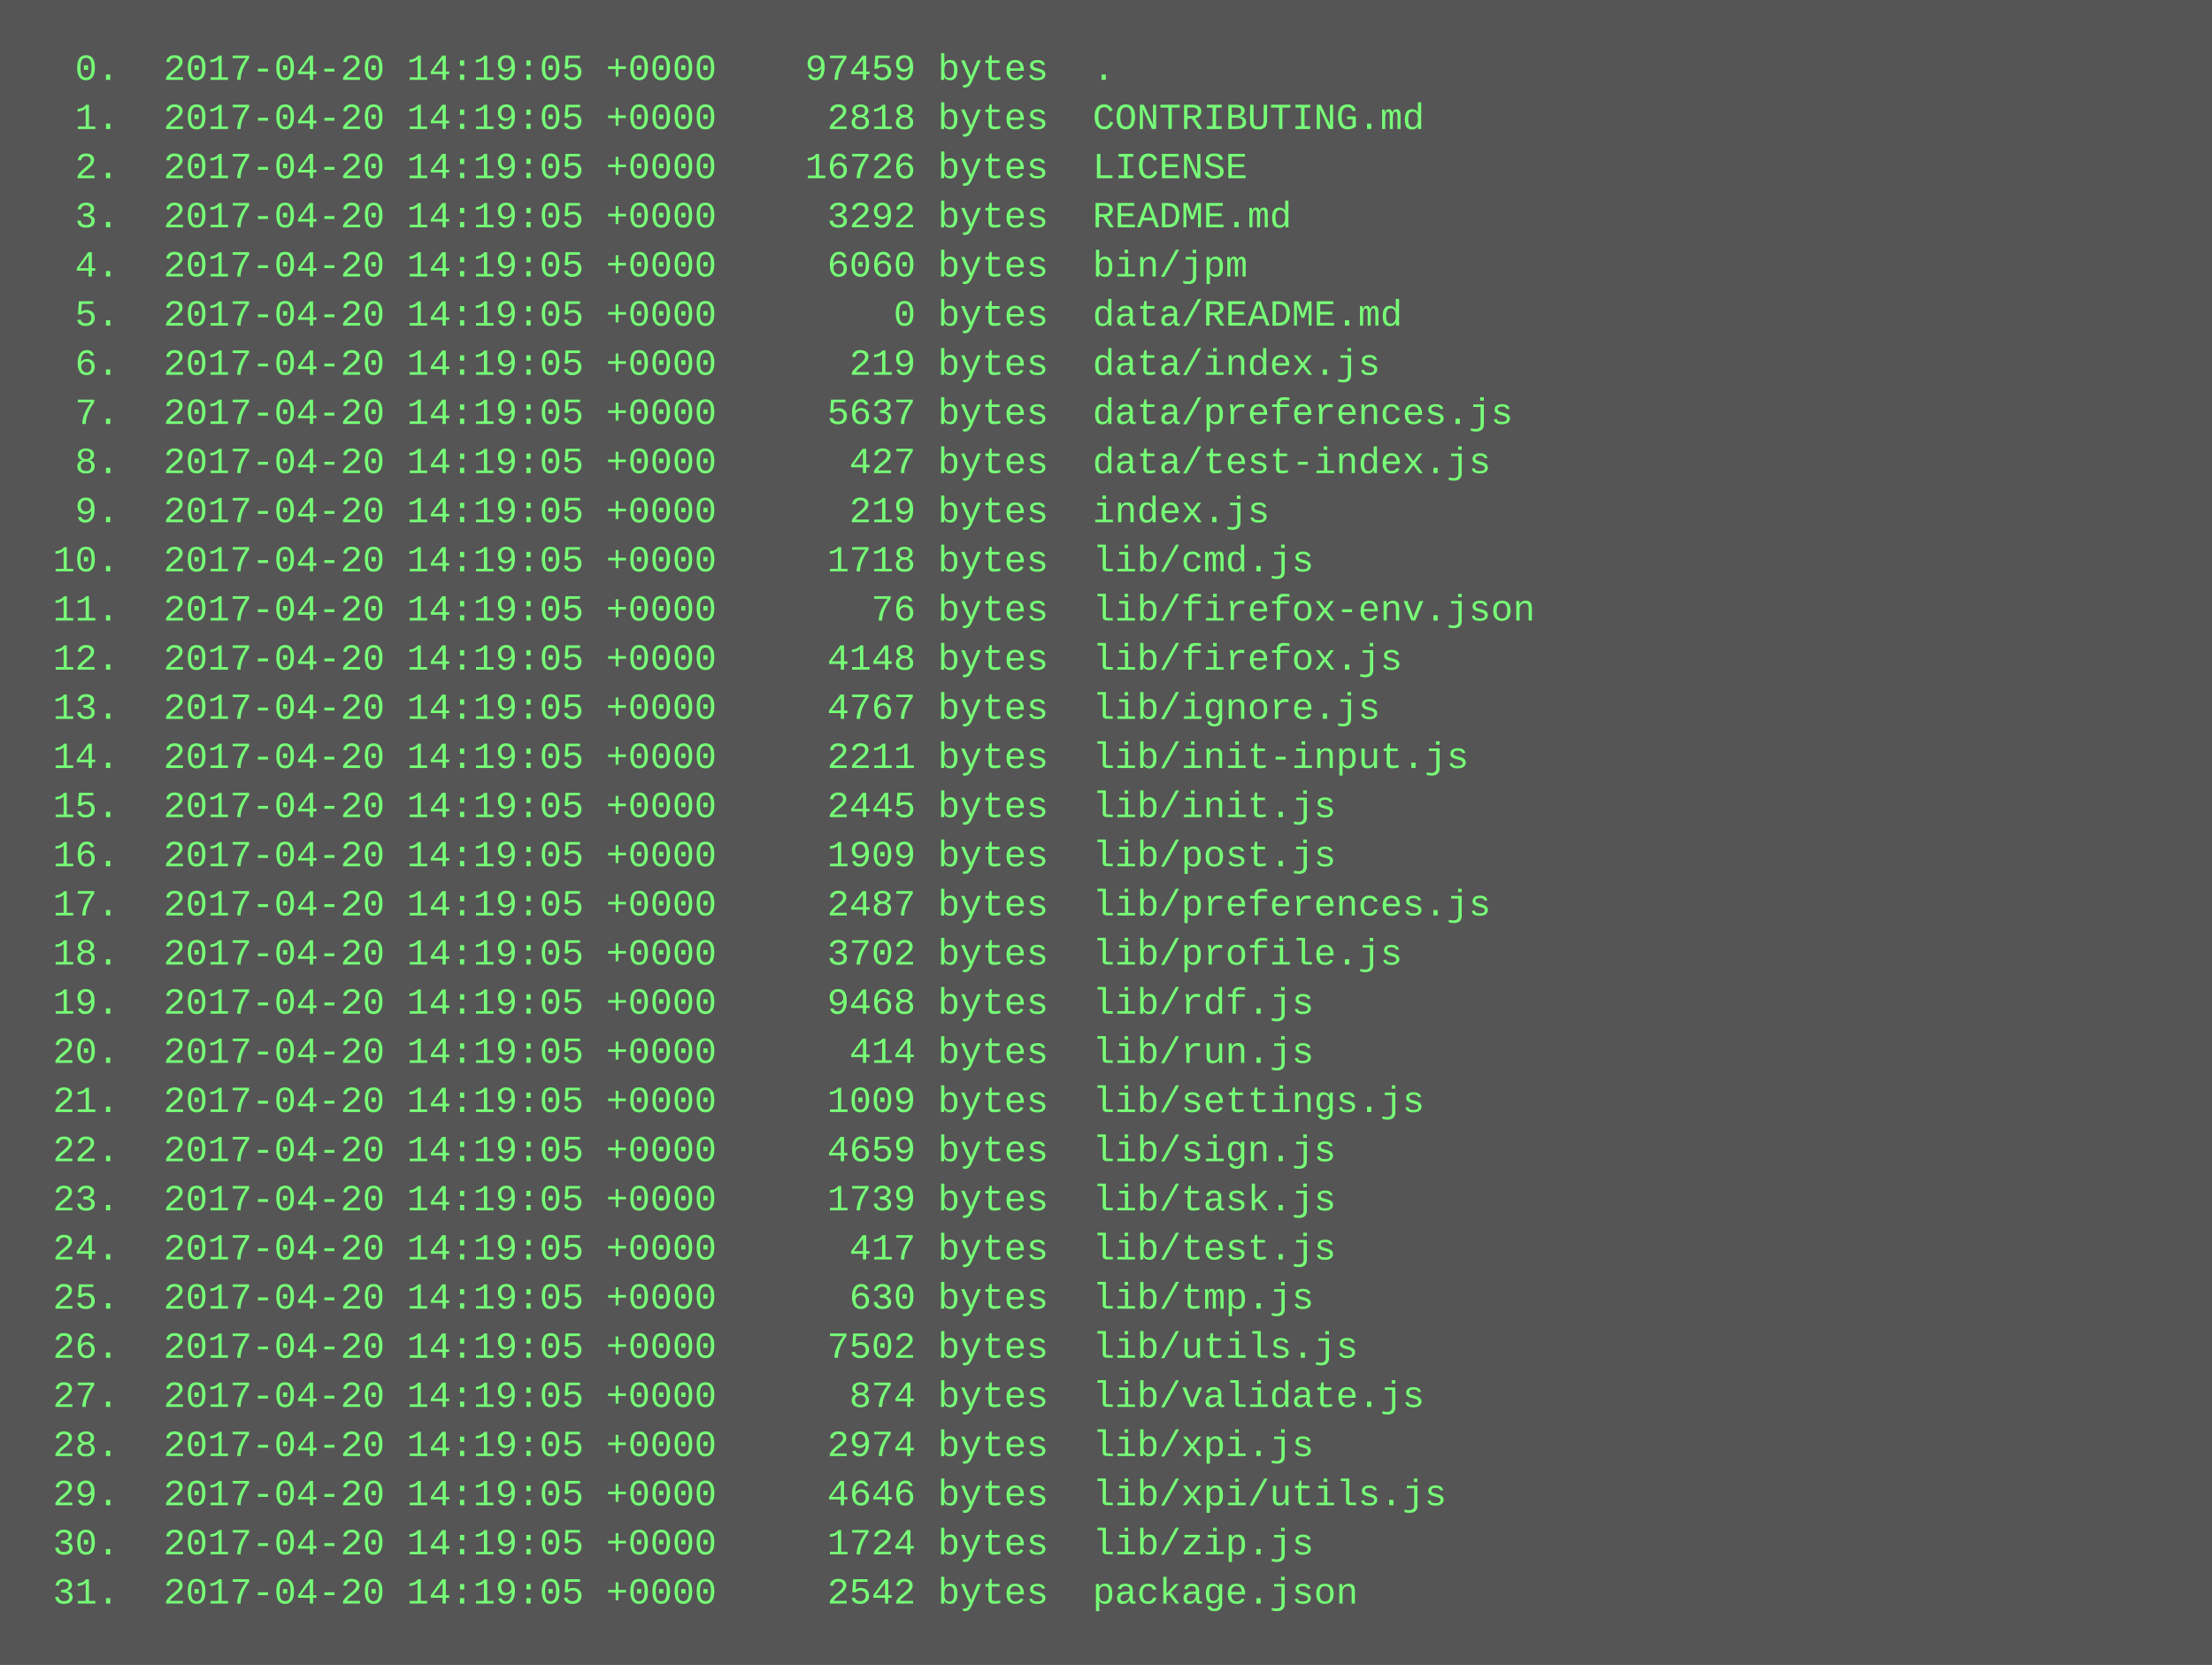
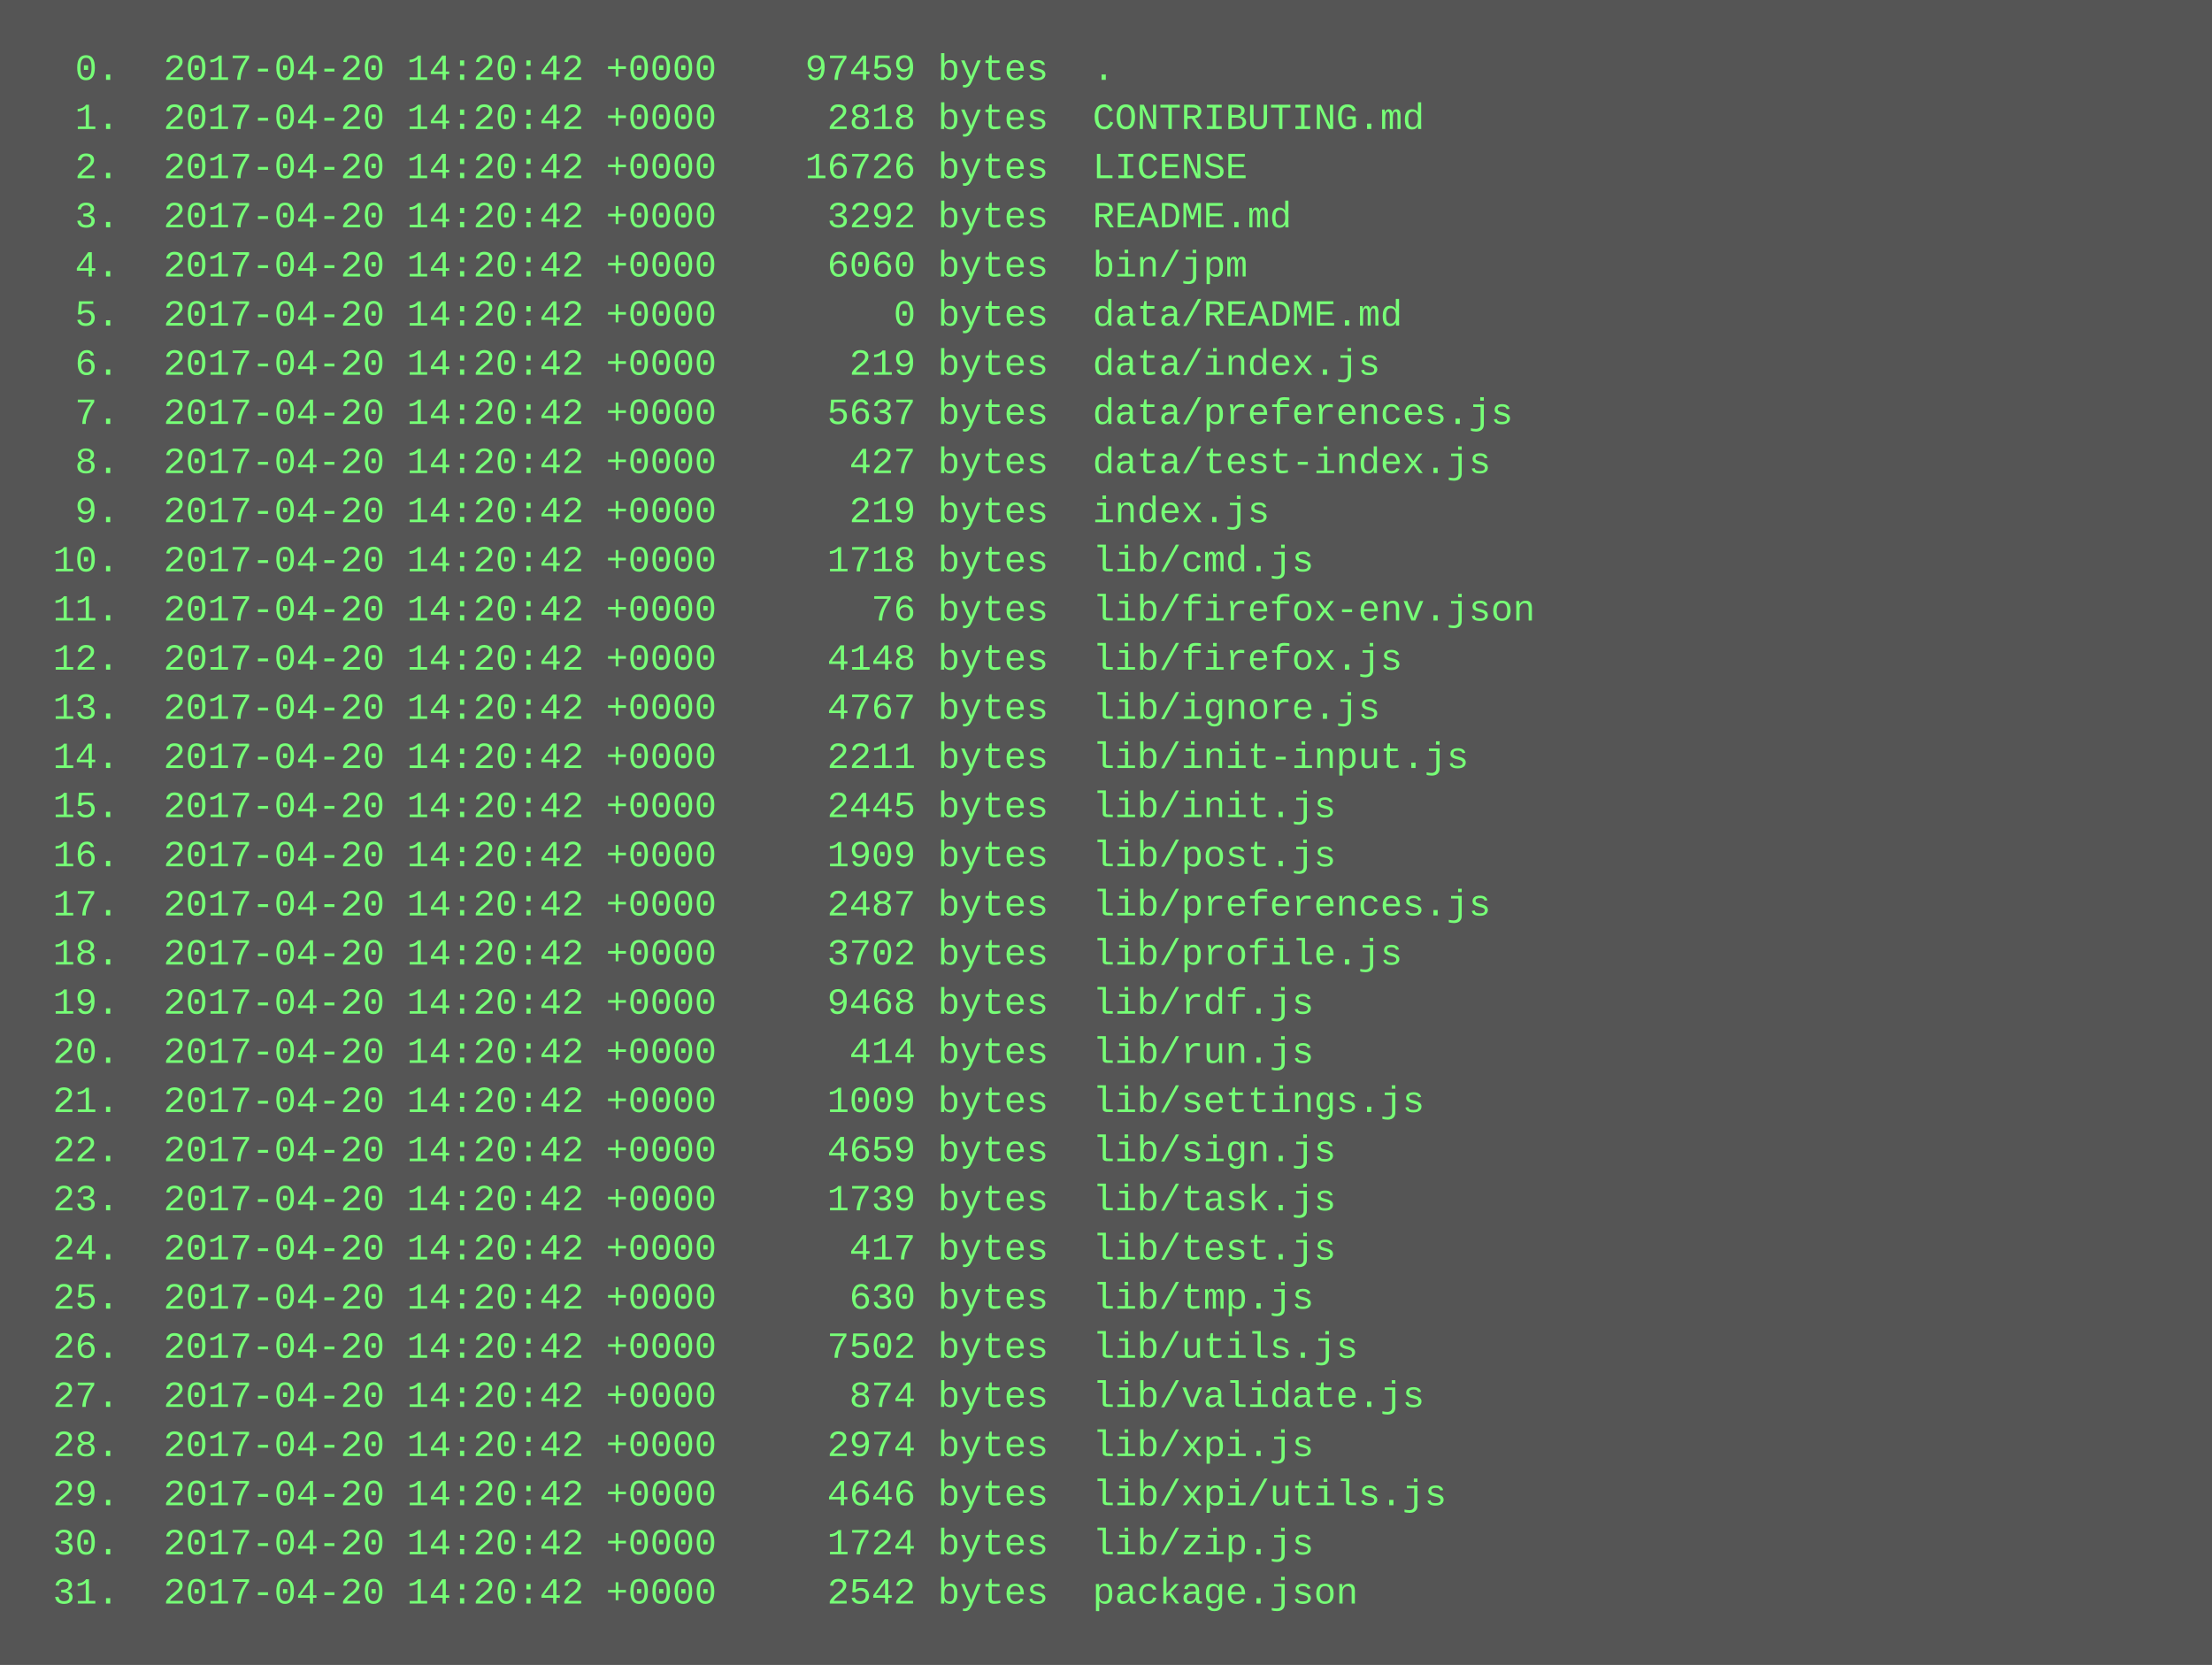
<svg xmlns="http://www.w3.org/2000/svg" height="542" width="720">
  <rect height="542" fill="#555" width="720" />
  <text fill="#7f7" font-family="Courier New" font-size="12" xml:space="preserve">
-     <tspan x="10" y="26">  0.  2017-04-20 14:19:05 +0000    97459 bytes  .</tspan>
-     <tspan x="10" y="42">  1.  2017-04-20 14:19:05 +0000     2818 bytes  CONTRIBUTING.md</tspan>
-     <tspan x="10" y="58">  2.  2017-04-20 14:19:05 +0000    16726 bytes  LICENSE</tspan>
-     <tspan x="10" y="74">  3.  2017-04-20 14:19:05 +0000     3292 bytes  README.md</tspan>
-     <tspan x="10" y="90">  4.  2017-04-20 14:19:05 +0000     6060 bytes  bin/jpm</tspan>
-     <tspan x="10" y="106">  5.  2017-04-20 14:19:05 +0000        0 bytes  data/README.md</tspan>
-     <tspan x="10" y="122">  6.  2017-04-20 14:19:05 +0000      219 bytes  data/index.js</tspan>
-     <tspan x="10" y="138">  7.  2017-04-20 14:19:05 +0000     5637 bytes  data/preferences.js</tspan>
-     <tspan x="10" y="154">  8.  2017-04-20 14:19:05 +0000      427 bytes  data/test-index.js</tspan>
-     <tspan x="10" y="170">  9.  2017-04-20 14:19:05 +0000      219 bytes  index.js</tspan>
-     <tspan x="10" y="186"> 10.  2017-04-20 14:19:05 +0000     1718 bytes  lib/cmd.js</tspan>
-     <tspan x="10" y="202"> 11.  2017-04-20 14:19:05 +0000       76 bytes  lib/firefox-env.json</tspan>
-     <tspan x="10" y="218"> 12.  2017-04-20 14:19:05 +0000     4148 bytes  lib/firefox.js</tspan>
-     <tspan x="10" y="234"> 13.  2017-04-20 14:19:05 +0000     4767 bytes  lib/ignore.js</tspan>
-     <tspan x="10" y="250"> 14.  2017-04-20 14:19:05 +0000     2211 bytes  lib/init-input.js</tspan>
-     <tspan x="10" y="266"> 15.  2017-04-20 14:19:05 +0000     2445 bytes  lib/init.js</tspan>
-     <tspan x="10" y="282"> 16.  2017-04-20 14:19:05 +0000     1909 bytes  lib/post.js</tspan>
-     <tspan x="10" y="298"> 17.  2017-04-20 14:19:05 +0000     2487 bytes  lib/preferences.js</tspan>
-     <tspan x="10" y="314"> 18.  2017-04-20 14:19:05 +0000     3702 bytes  lib/profile.js</tspan>
-     <tspan x="10" y="330"> 19.  2017-04-20 14:19:05 +0000     9468 bytes  lib/rdf.js</tspan>
-     <tspan x="10" y="346"> 20.  2017-04-20 14:19:05 +0000      414 bytes  lib/run.js</tspan>
-     <tspan x="10" y="362"> 21.  2017-04-20 14:19:05 +0000     1009 bytes  lib/settings.js</tspan>
-     <tspan x="10" y="378"> 22.  2017-04-20 14:19:05 +0000     4659 bytes  lib/sign.js</tspan>
-     <tspan x="10" y="394"> 23.  2017-04-20 14:19:05 +0000     1739 bytes  lib/task.js</tspan>
-     <tspan x="10" y="410"> 24.  2017-04-20 14:19:05 +0000      417 bytes  lib/test.js</tspan>
-     <tspan x="10" y="426"> 25.  2017-04-20 14:19:05 +0000      630 bytes  lib/tmp.js</tspan>
-     <tspan x="10" y="442"> 26.  2017-04-20 14:19:05 +0000     7502 bytes  lib/utils.js</tspan>
-     <tspan x="10" y="458"> 27.  2017-04-20 14:19:05 +0000      874 bytes  lib/validate.js</tspan>
-     <tspan x="10" y="474"> 28.  2017-04-20 14:19:05 +0000     2974 bytes  lib/xpi.js</tspan>
-     <tspan x="10" y="490"> 29.  2017-04-20 14:19:05 +0000     4646 bytes  lib/xpi/utils.js</tspan>
-     <tspan x="10" y="506"> 30.  2017-04-20 14:19:05 +0000     1724 bytes  lib/zip.js</tspan>
-     <tspan x="10" y="522"> 31.  2017-04-20 14:19:05 +0000     2542 bytes  package.json</tspan>
+     <tspan x="10" y="26">  0.  2017-04-20 14:20:42 +0000    97459 bytes  .</tspan>
+     <tspan x="10" y="42">  1.  2017-04-20 14:20:42 +0000     2818 bytes  CONTRIBUTING.md</tspan>
+     <tspan x="10" y="58">  2.  2017-04-20 14:20:42 +0000    16726 bytes  LICENSE</tspan>
+     <tspan x="10" y="74">  3.  2017-04-20 14:20:42 +0000     3292 bytes  README.md</tspan>
+     <tspan x="10" y="90">  4.  2017-04-20 14:20:42 +0000     6060 bytes  bin/jpm</tspan>
+     <tspan x="10" y="106">  5.  2017-04-20 14:20:42 +0000        0 bytes  data/README.md</tspan>
+     <tspan x="10" y="122">  6.  2017-04-20 14:20:42 +0000      219 bytes  data/index.js</tspan>
+     <tspan x="10" y="138">  7.  2017-04-20 14:20:42 +0000     5637 bytes  data/preferences.js</tspan>
+     <tspan x="10" y="154">  8.  2017-04-20 14:20:42 +0000      427 bytes  data/test-index.js</tspan>
+     <tspan x="10" y="170">  9.  2017-04-20 14:20:42 +0000      219 bytes  index.js</tspan>
+     <tspan x="10" y="186"> 10.  2017-04-20 14:20:42 +0000     1718 bytes  lib/cmd.js</tspan>
+     <tspan x="10" y="202"> 11.  2017-04-20 14:20:42 +0000       76 bytes  lib/firefox-env.json</tspan>
+     <tspan x="10" y="218"> 12.  2017-04-20 14:20:42 +0000     4148 bytes  lib/firefox.js</tspan>
+     <tspan x="10" y="234"> 13.  2017-04-20 14:20:42 +0000     4767 bytes  lib/ignore.js</tspan>
+     <tspan x="10" y="250"> 14.  2017-04-20 14:20:42 +0000     2211 bytes  lib/init-input.js</tspan>
+     <tspan x="10" y="266"> 15.  2017-04-20 14:20:42 +0000     2445 bytes  lib/init.js</tspan>
+     <tspan x="10" y="282"> 16.  2017-04-20 14:20:42 +0000     1909 bytes  lib/post.js</tspan>
+     <tspan x="10" y="298"> 17.  2017-04-20 14:20:42 +0000     2487 bytes  lib/preferences.js</tspan>
+     <tspan x="10" y="314"> 18.  2017-04-20 14:20:42 +0000     3702 bytes  lib/profile.js</tspan>
+     <tspan x="10" y="330"> 19.  2017-04-20 14:20:42 +0000     9468 bytes  lib/rdf.js</tspan>
+     <tspan x="10" y="346"> 20.  2017-04-20 14:20:42 +0000      414 bytes  lib/run.js</tspan>
+     <tspan x="10" y="362"> 21.  2017-04-20 14:20:42 +0000     1009 bytes  lib/settings.js</tspan>
+     <tspan x="10" y="378"> 22.  2017-04-20 14:20:42 +0000     4659 bytes  lib/sign.js</tspan>
+     <tspan x="10" y="394"> 23.  2017-04-20 14:20:42 +0000     1739 bytes  lib/task.js</tspan>
+     <tspan x="10" y="410"> 24.  2017-04-20 14:20:42 +0000      417 bytes  lib/test.js</tspan>
+     <tspan x="10" y="426"> 25.  2017-04-20 14:20:42 +0000      630 bytes  lib/tmp.js</tspan>
+     <tspan x="10" y="442"> 26.  2017-04-20 14:20:42 +0000     7502 bytes  lib/utils.js</tspan>
+     <tspan x="10" y="458"> 27.  2017-04-20 14:20:42 +0000      874 bytes  lib/validate.js</tspan>
+     <tspan x="10" y="474"> 28.  2017-04-20 14:20:42 +0000     2974 bytes  lib/xpi.js</tspan>
+     <tspan x="10" y="490"> 29.  2017-04-20 14:20:42 +0000     4646 bytes  lib/xpi/utils.js</tspan>
+     <tspan x="10" y="506"> 30.  2017-04-20 14:20:42 +0000     1724 bytes  lib/zip.js</tspan>
+     <tspan x="10" y="522"> 31.  2017-04-20 14:20:42 +0000     2542 bytes  package.json</tspan>
  </text>
</svg>
